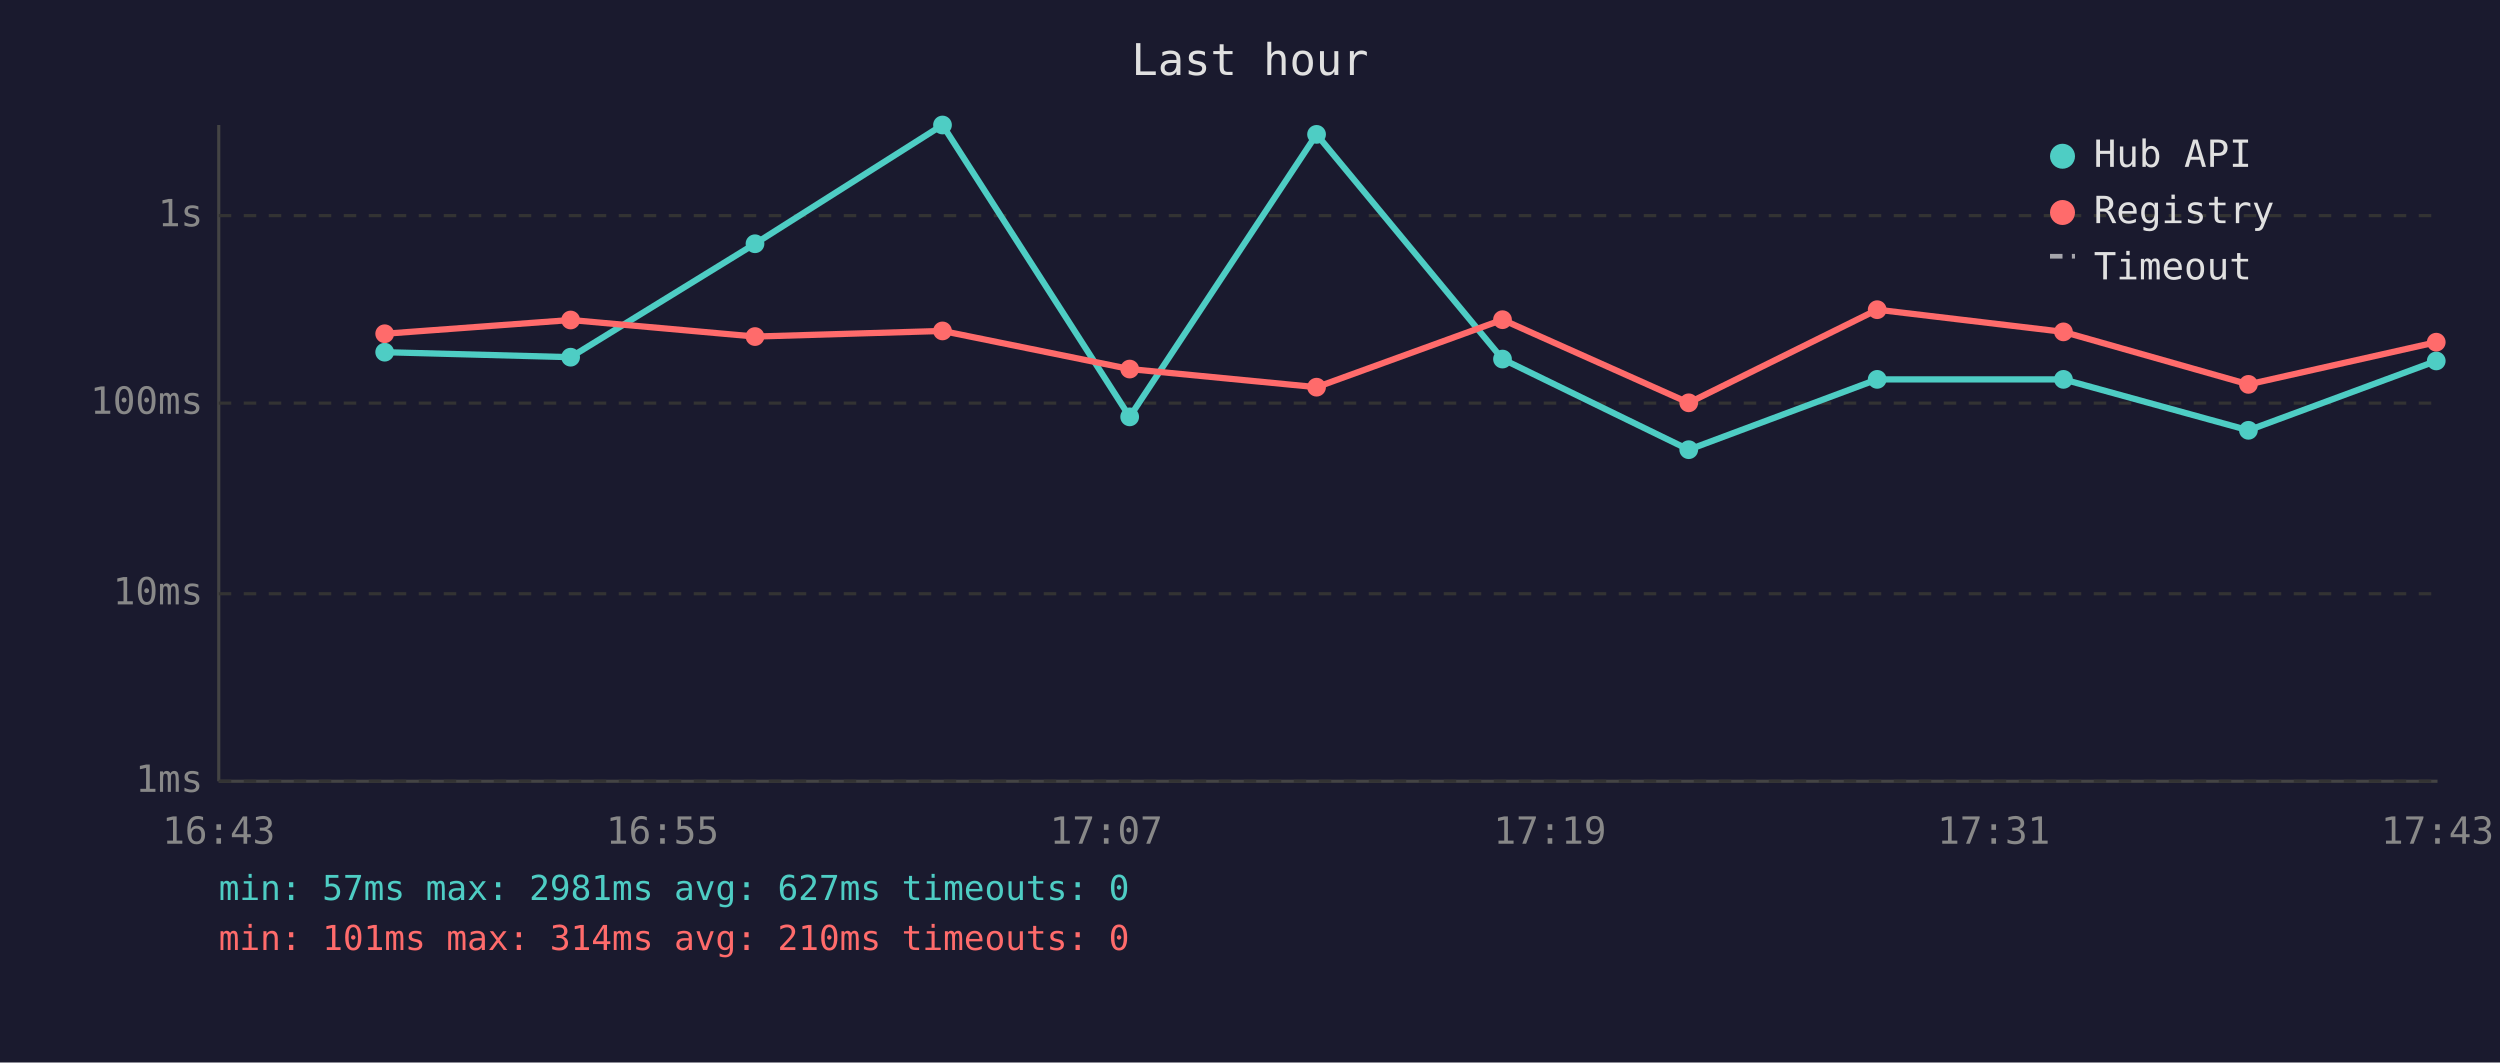
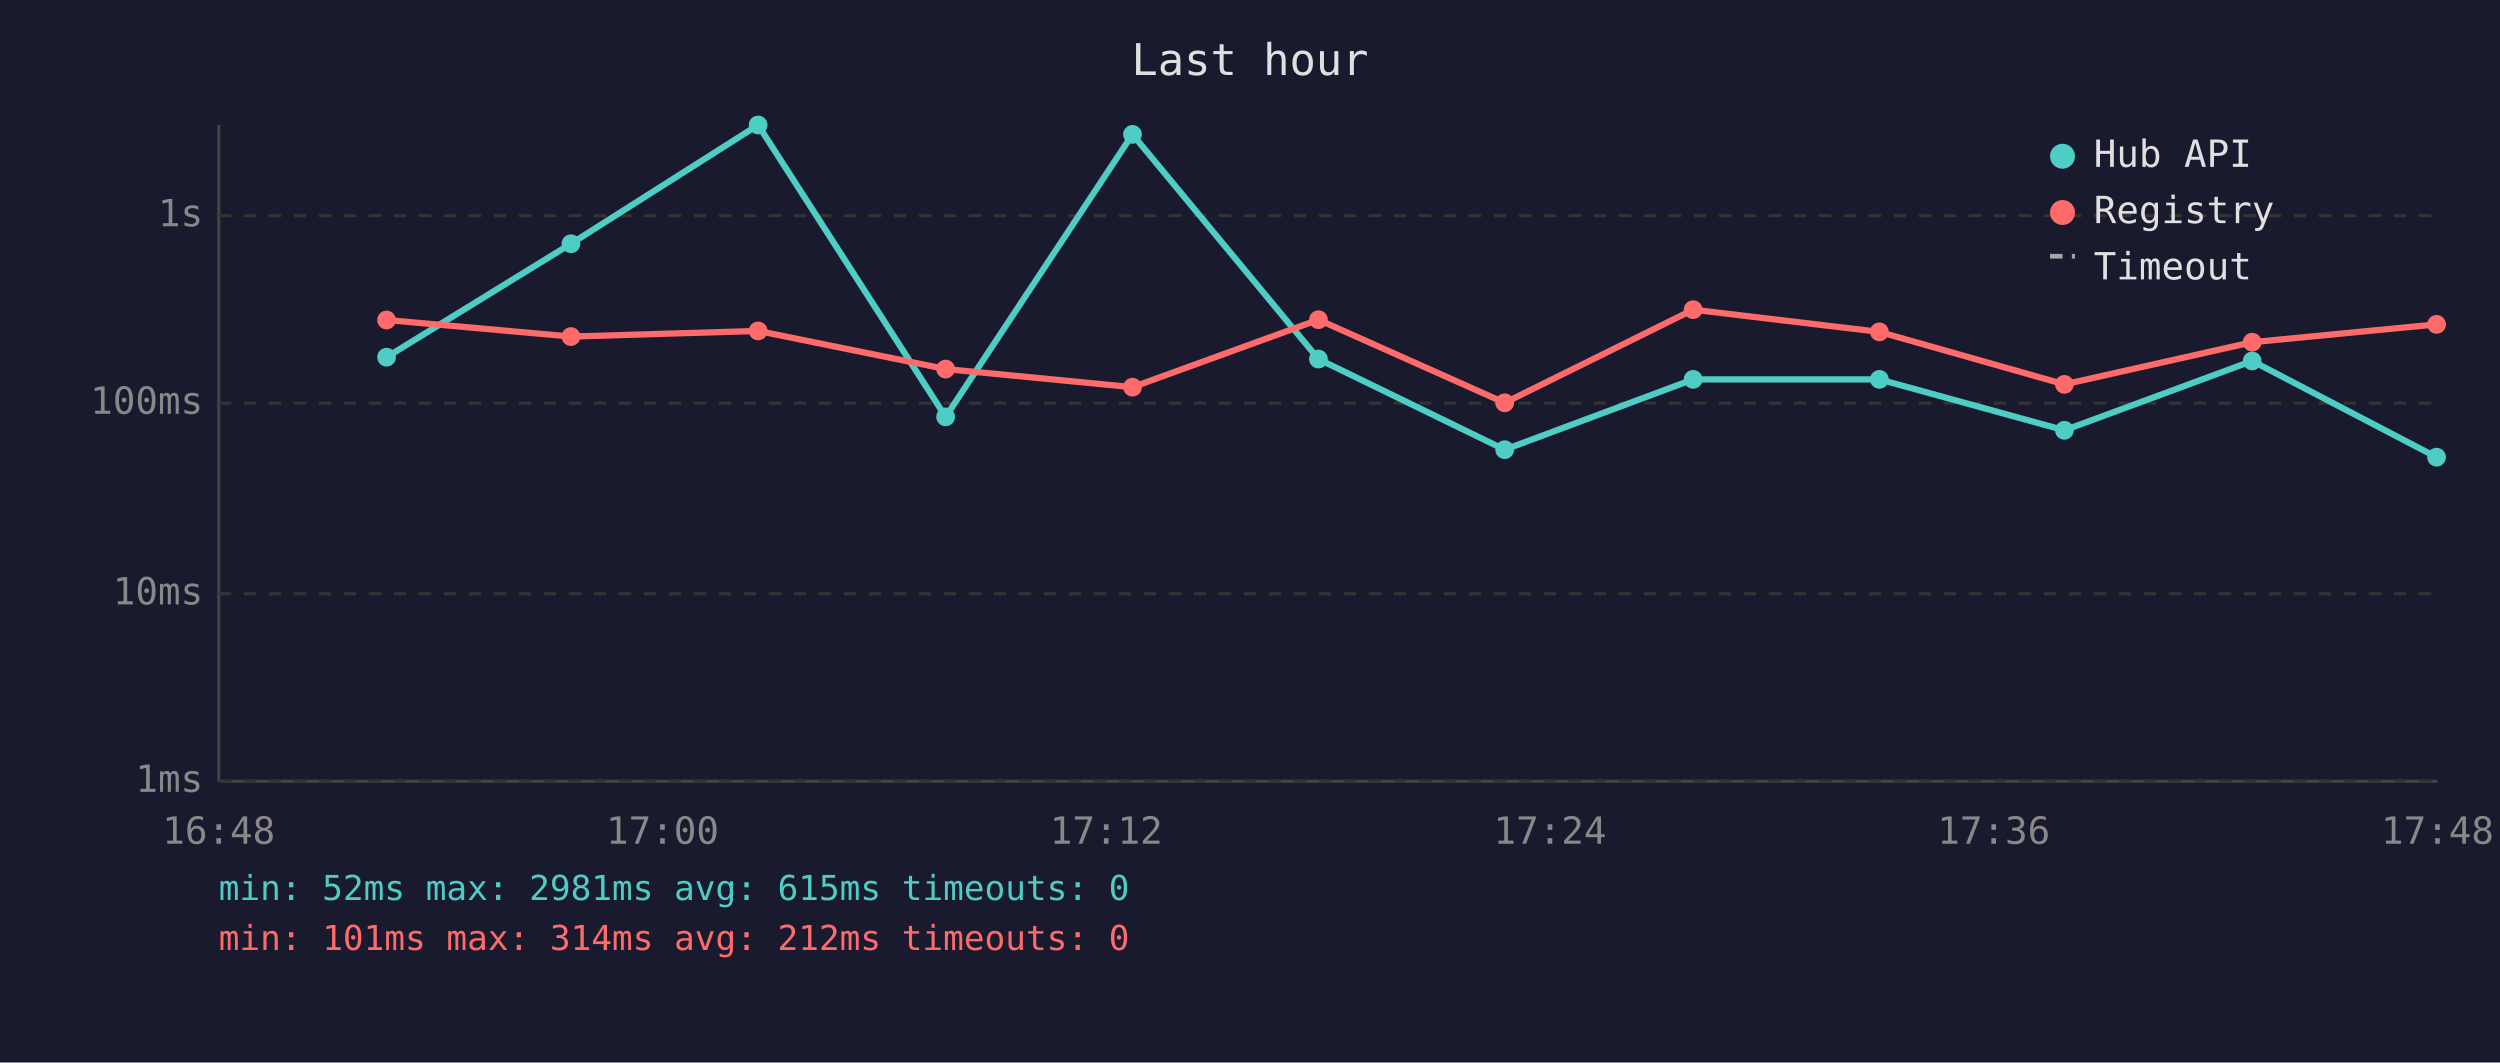
<svg xmlns="http://www.w3.org/2000/svg" viewBox="0 0 800 340" font-family="monospace" font-size="12">
  <rect width="800" height="340" fill="#1a1a2e" />
  <text x="400" y="24" fill="#e0e0e0" font-size="14" text-anchor="middle">Last hour</text>
  <line x1="70" y1="40" x2="70" y2="250" stroke="#444" stroke-width="1" />
  <line x1="70" y1="250" x2="780" y2="250" stroke="#444" stroke-width="1" />
  <line x1="70" y1="250" x2="780" y2="250" stroke="#333" stroke-width="1" stroke-dasharray="4" />
  <text x="65" y="250" fill="#888" text-anchor="end" dominant-baseline="middle">1ms</text>
  <line x1="70" y1="190" x2="780" y2="190" stroke="#333" stroke-width="1" stroke-dasharray="4" />
  <text x="65" y="190" fill="#888" text-anchor="end" dominant-baseline="middle">10ms</text>
  <line x1="70" y1="129" x2="780" y2="129" stroke="#333" stroke-width="1" stroke-dasharray="4" />
  <text x="65" y="129" fill="#888" text-anchor="end" dominant-baseline="middle">100ms</text>
  <line x1="70" y1="69" x2="780" y2="69" stroke="#333" stroke-width="1" stroke-dasharray="4" />
  <text x="65" y="69" fill="#888" text-anchor="end" dominant-baseline="middle">1s</text>
-   <text x="70" y="270" fill="#888" text-anchor="middle">16:43</text>
-   <text x="212" y="270" fill="#888" text-anchor="middle">16:55</text>
-   <text x="354" y="270" fill="#888" text-anchor="middle">17:07</text>
-   <text x="496" y="270" fill="#888" text-anchor="middle">17:19</text>
-   <text x="638" y="270" fill="#888" text-anchor="middle">17:31</text>
-   <text x="780" y="270" fill="#888" text-anchor="middle">17:43</text>
-   <polyline points="123.1,112.7 182.6,114.3 241.6,78.0 301.6,40.0 361.5,133.4 421.3,43.0 480.8,114.9 540.4,143.9 600.7,121.4 660.3,121.4 719.5,137.7 779.6,115.5" fill="none" stroke="#4ecdc4" stroke-width="2" opacity="1" />
-   <circle cx="123.1" cy="112.7" r="3" fill="#4ecdc4" />
-   <circle cx="182.6" cy="114.3" r="3" fill="#4ecdc4" />
-   <circle cx="241.6" cy="78.0" r="3" fill="#4ecdc4" />
-   <circle cx="301.6" cy="40.0" r="3" fill="#4ecdc4" />
-   <circle cx="361.5" cy="133.4" r="3" fill="#4ecdc4" />
-   <circle cx="421.3" cy="43.0" r="3" fill="#4ecdc4" />
-   <circle cx="480.8" cy="114.9" r="3" fill="#4ecdc4" />
-   <circle cx="540.4" cy="143.9" r="3" fill="#4ecdc4" />
-   <circle cx="600.7" cy="121.4" r="3" fill="#4ecdc4" />
-   <circle cx="660.3" cy="121.4" r="3" fill="#4ecdc4" />
-   <circle cx="719.5" cy="137.7" r="3" fill="#4ecdc4" />
-   <circle cx="779.6" cy="115.5" r="3" fill="#4ecdc4" />
-   <polyline points="123.1,106.8 182.6,102.4 241.6,107.7 301.6,105.9 361.5,118.1 421.3,123.9 480.8,102.3 540.4,128.9 600.7,99.1 660.3,106.2 719.5,123.0 779.6,109.5" fill="none" stroke="#ff6b6b" stroke-width="2" opacity="1" />
-   <circle cx="123.1" cy="106.8" r="3" fill="#ff6b6b" />
-   <circle cx="182.6" cy="102.4" r="3" fill="#ff6b6b" />
-   <circle cx="241.6" cy="107.7" r="3" fill="#ff6b6b" />
-   <circle cx="301.6" cy="105.9" r="3" fill="#ff6b6b" />
-   <circle cx="361.5" cy="118.1" r="3" fill="#ff6b6b" />
-   <circle cx="421.3" cy="123.9" r="3" fill="#ff6b6b" />
-   <circle cx="480.8" cy="102.3" r="3" fill="#ff6b6b" />
-   <circle cx="540.4" cy="128.9" r="3" fill="#ff6b6b" />
-   <circle cx="600.7" cy="99.1" r="3" fill="#ff6b6b" />
-   <circle cx="660.3" cy="106.2" r="3" fill="#ff6b6b" />
-   <circle cx="719.5" cy="123.0" r="3" fill="#ff6b6b" />
-   <circle cx="779.6" cy="109.5" r="3" fill="#ff6b6b" />
+   <text x="70" y="270" fill="#888" text-anchor="middle">16:48</text>
+   <text x="212" y="270" fill="#888" text-anchor="middle">17:00</text>
+   <text x="354" y="270" fill="#888" text-anchor="middle">17:12</text>
+   <text x="496" y="270" fill="#888" text-anchor="middle">17:24</text>
+   <text x="638" y="270" fill="#888" text-anchor="middle">17:36</text>
+   <text x="780" y="270" fill="#888" text-anchor="middle">17:48</text>
+   <polyline points="123.7,114.3 182.7,78.0 242.6,40.0 302.6,133.4 362.4,43.0 421.9,114.9 481.5,143.9 541.8,121.4 601.4,121.4 660.6,137.7 720.7,115.5 779.7,146.3" fill="none" stroke="#4ecdc4" stroke-width="2" opacity="1" />
+   <circle cx="123.7" cy="114.3" r="3" fill="#4ecdc4" />
+   <circle cx="182.7" cy="78.0" r="3" fill="#4ecdc4" />
+   <circle cx="242.6" cy="40.0" r="3" fill="#4ecdc4" />
+   <circle cx="302.6" cy="133.4" r="3" fill="#4ecdc4" />
+   <circle cx="362.4" cy="43.0" r="3" fill="#4ecdc4" />
+   <circle cx="421.9" cy="114.9" r="3" fill="#4ecdc4" />
+   <circle cx="481.5" cy="143.9" r="3" fill="#4ecdc4" />
+   <circle cx="541.8" cy="121.4" r="3" fill="#4ecdc4" />
+   <circle cx="601.4" cy="121.4" r="3" fill="#4ecdc4" />
+   <circle cx="660.6" cy="137.7" r="3" fill="#4ecdc4" />
+   <circle cx="720.7" cy="115.5" r="3" fill="#4ecdc4" />
+   <circle cx="779.7" cy="146.3" r="3" fill="#4ecdc4" />
+   <polyline points="123.7,102.4 182.7,107.7 242.6,105.9 302.6,118.1 362.4,123.9 421.9,102.3 481.5,128.9 541.8,99.1 601.4,106.2 660.6,123.0 720.7,109.5 779.7,103.8" fill="none" stroke="#ff6b6b" stroke-width="2" opacity="1" />
+   <circle cx="123.7" cy="102.4" r="3" fill="#ff6b6b" />
+   <circle cx="182.7" cy="107.7" r="3" fill="#ff6b6b" />
+   <circle cx="242.6" cy="105.9" r="3" fill="#ff6b6b" />
+   <circle cx="302.6" cy="118.1" r="3" fill="#ff6b6b" />
+   <circle cx="362.4" cy="123.9" r="3" fill="#ff6b6b" />
+   <circle cx="421.9" cy="102.3" r="3" fill="#ff6b6b" />
+   <circle cx="481.5" cy="128.9" r="3" fill="#ff6b6b" />
+   <circle cx="541.8" cy="99.1" r="3" fill="#ff6b6b" />
+   <circle cx="601.4" cy="106.2" r="3" fill="#ff6b6b" />
+   <circle cx="660.6" cy="123.0" r="3" fill="#ff6b6b" />
+   <circle cx="720.7" cy="109.5" r="3" fill="#ff6b6b" />
+   <circle cx="779.7" cy="103.8" r="3" fill="#ff6b6b" />
  <circle cx="660" cy="50" r="4" fill="#4ecdc4" />
  <text x="670" y="50" fill="#e0e0e0" dominant-baseline="middle">Hub API</text>
  <circle cx="660" cy="68" r="4" fill="#ff6b6b" />
  <text x="670" y="68" fill="#e0e0e0" dominant-baseline="middle">Registry</text>
  <line x1="656" y1="82" x2="664" y2="82" stroke="#e0e0e0" stroke-width="1.5" stroke-dasharray="4,3" opacity="0.7" />
  <text x="670" y="86" fill="#e0e0e0" dominant-baseline="middle">Timeout</text>
-   <text x="70" y="288" fill="#4ecdc4" font-size="11">min: 57ms  max: 2981ms  avg: 627ms  timeouts: 0</text>
-   <text x="70" y="304" fill="#ff6b6b" font-size="11">min: 101ms  max: 314ms  avg: 210ms  timeouts: 0</text>
+   <text x="70" y="288" fill="#4ecdc4" font-size="11">min: 52ms  max: 2981ms  avg: 615ms  timeouts: 0</text>
+   <text x="70" y="304" fill="#ff6b6b" font-size="11">min: 101ms  max: 314ms  avg: 212ms  timeouts: 0</text>
</svg>
